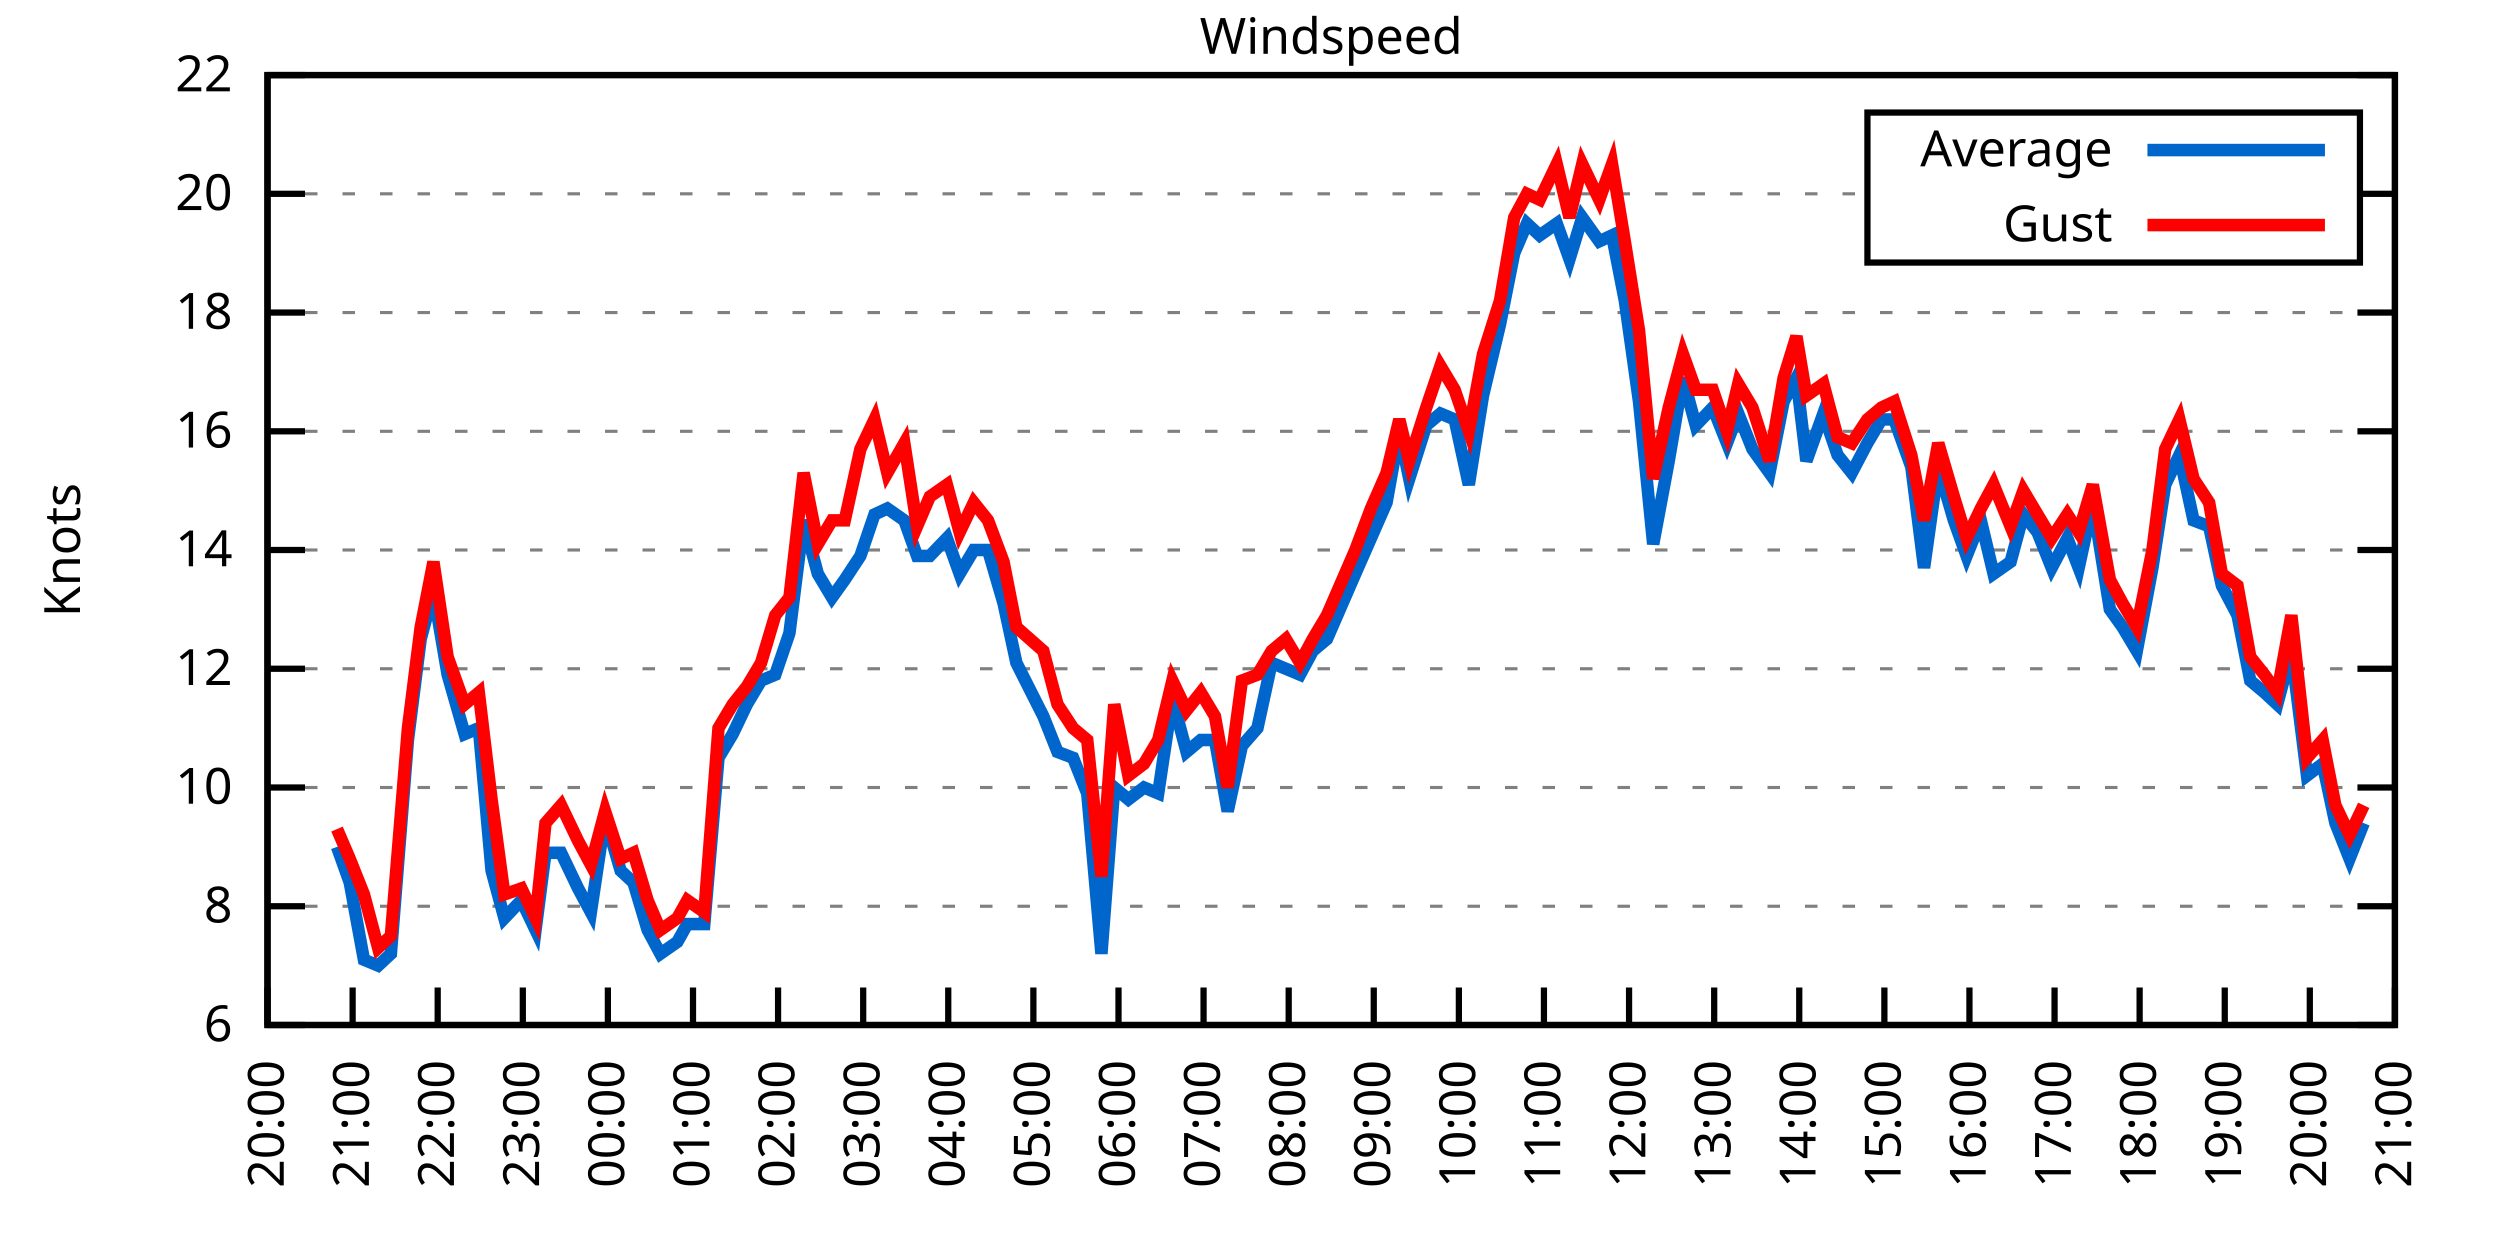
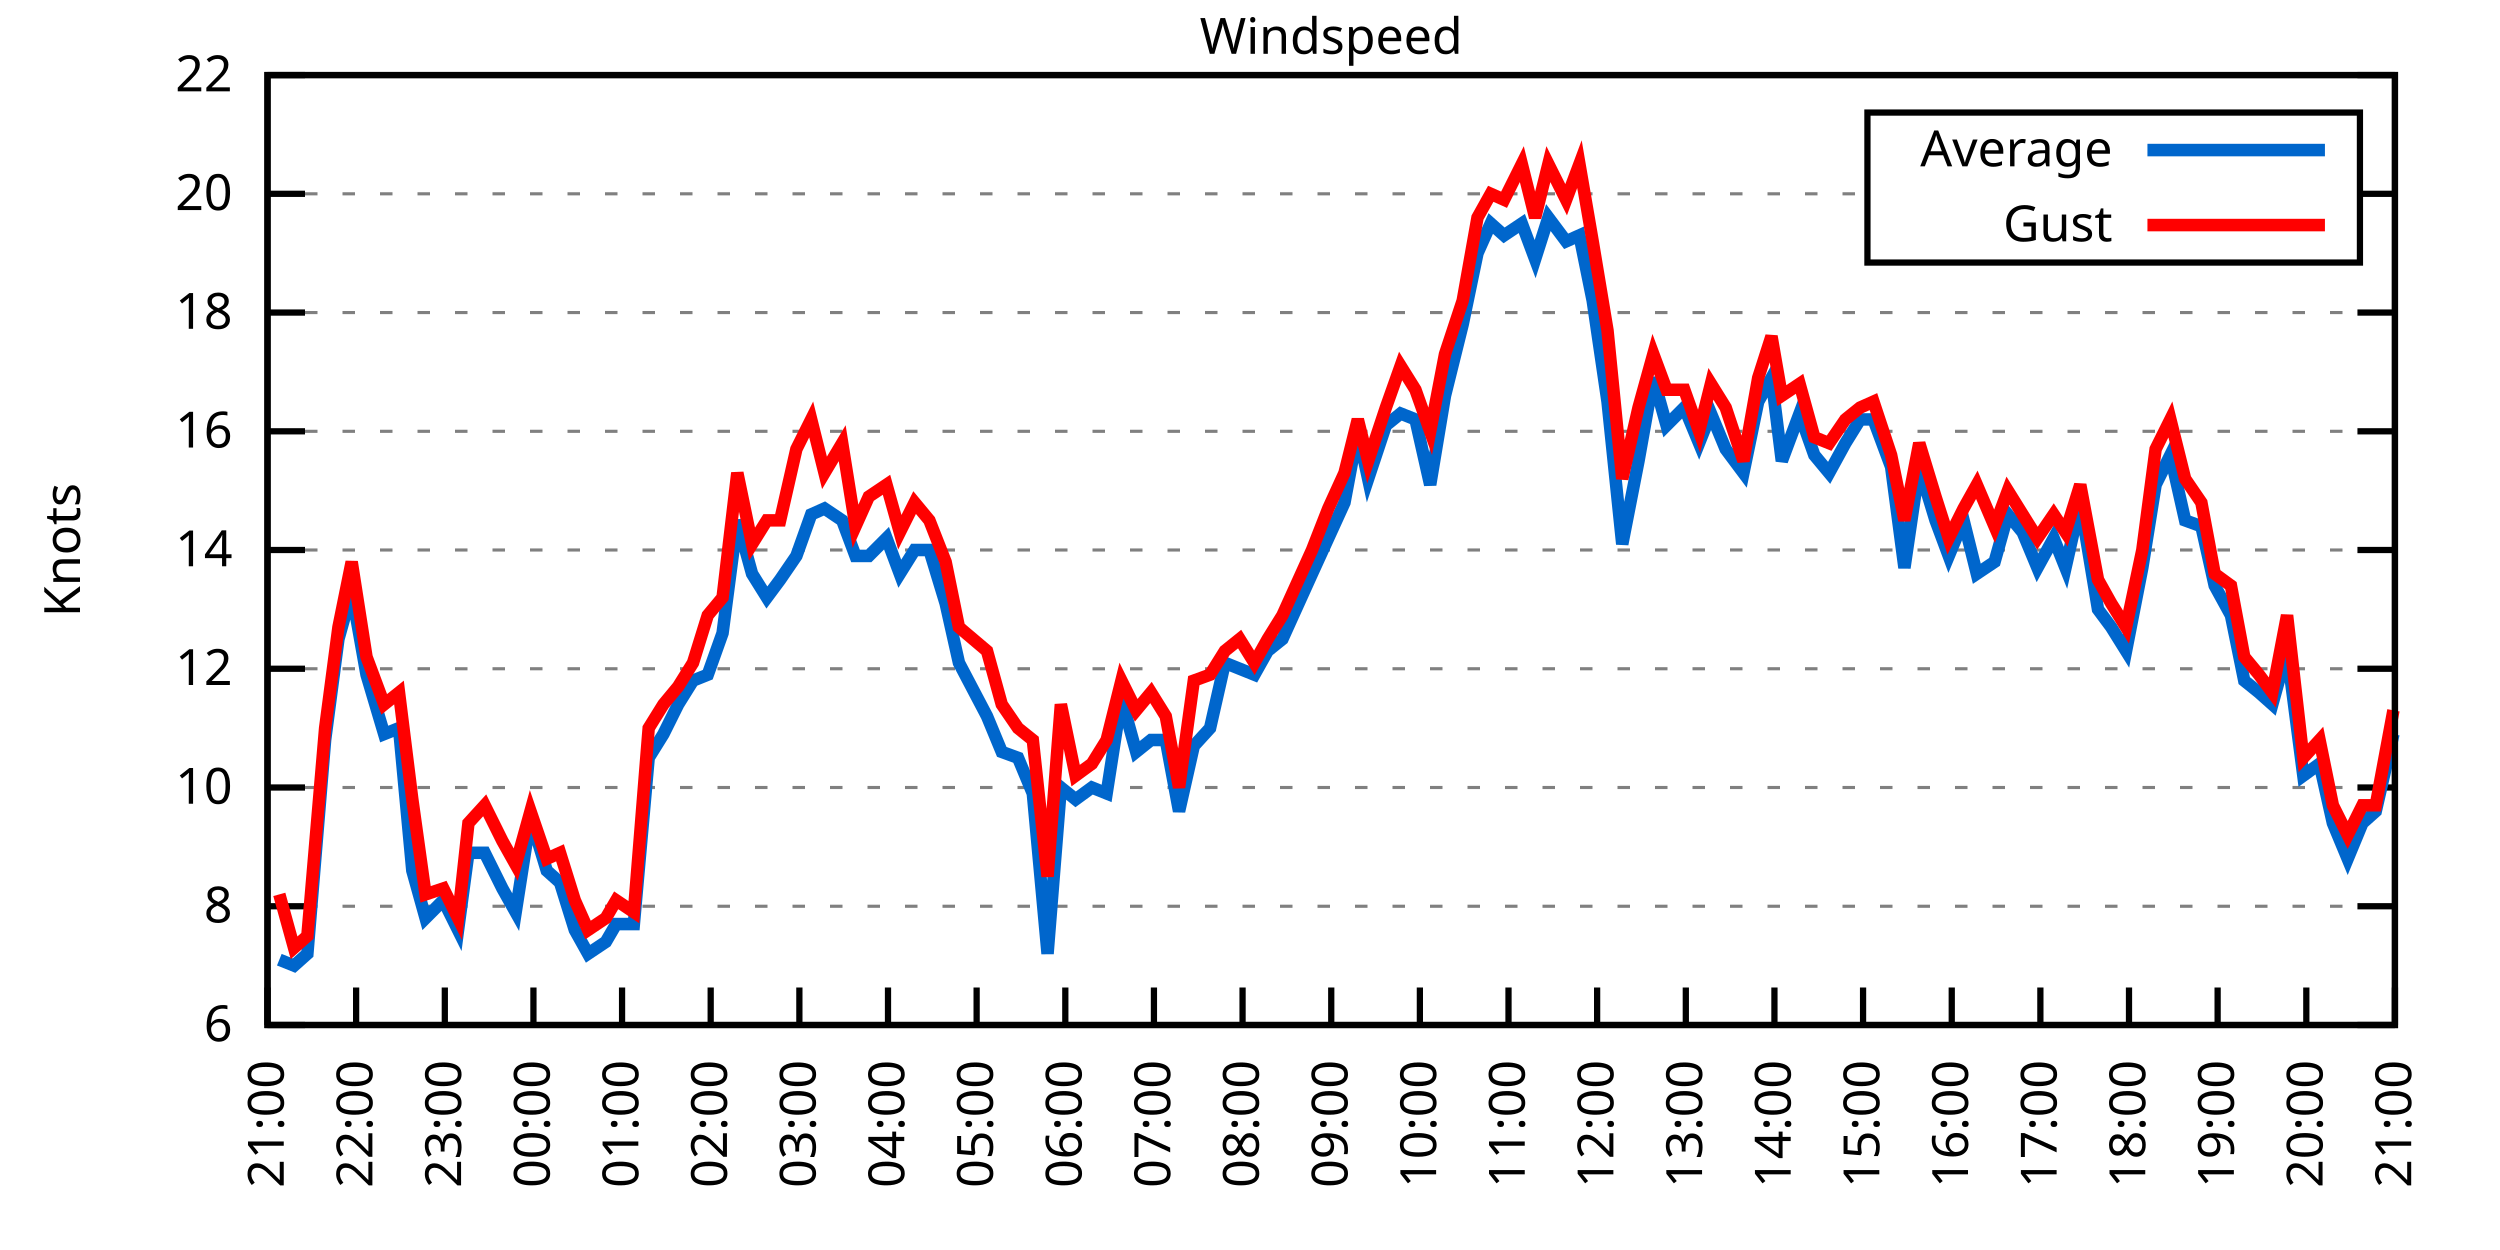
<svg xmlns="http://www.w3.org/2000/svg" xmlns:xlink="http://www.w3.org/1999/xlink" width="400" height="200" viewBox="0 0 400 200">
  <g id="gnuplot_canvas">
    <rect x="0" y="0" width="400" height="200" fill="none" />
    <defs>
      <circle id="gpDot" r="0.5" stroke-width="0.5" stroke="currentColor" />
      <path id="gpPt0" stroke-width="0.333" stroke="currentColor" d="M-1,0 h2 M0,-1 v2" />
      <path id="gpPt1" stroke-width="0.333" stroke="currentColor" d="M-1,-1 L1,1 M1,-1 L-1,1" />
      <path id="gpPt2" stroke-width="0.333" stroke="currentColor" d="M-1,0 L1,0 M0,-1 L0,1 M-1,-1 L1,1 M-1,1 L1,-1" />
      <rect id="gpPt3" stroke-width="0.333" stroke="currentColor" x="-1" y="-1" width="2" height="2" />
      <rect id="gpPt4" stroke-width="0.333" stroke="currentColor" fill="currentColor" x="-1" y="-1" width="2" height="2" />
      <circle id="gpPt5" stroke-width="0.333" stroke="currentColor" cx="0" cy="0" r="1" />
      <use xlink:href="#gpPt5" id="gpPt6" fill="currentColor" stroke="none" />
      <path id="gpPt7" stroke-width="0.333" stroke="currentColor" d="M0,-1.33 L-1.33,0.67 L1.33,0.67 z" />
      <use xlink:href="#gpPt7" id="gpPt8" fill="currentColor" stroke="none" />
      <use xlink:href="#gpPt7" id="gpPt9" stroke="currentColor" transform="rotate(180)" />
      <use xlink:href="#gpPt9" id="gpPt10" fill="currentColor" stroke="none" />
      <use xlink:href="#gpPt3" id="gpPt11" stroke="currentColor" transform="rotate(45)" />
      <use xlink:href="#gpPt11" id="gpPt12" fill="currentColor" stroke="none" />
      <path id="gpPt13" stroke-width="0.333" stroke="currentColor" d="M0,1.330 L1.265,0.411 L0.782,-1.067 L-0.782,-1.076 L-1.265,0.411 z" />
      <use xlink:href="#gpPt13" id="gpPt14" fill="currentColor" stroke="none" />
      <filter id="textbox" filterUnits="objectBoundingBox" x="0" y="0" height="1" width="1">
        <feFlood flood-color="white" flood-opacity="1" result="bgnd" />
        <feComposite in="SourceGraphic" in2="bgnd" operator="atop" />
      </filter>
      <filter id="greybox" filterUnits="objectBoundingBox" x="0" y="0" height="1" width="1">
        <feFlood flood-color="lightgrey" flood-opacity="1" result="grey" />
        <feComposite in="SourceGraphic" in2="grey" operator="atop" />
      </filter>
    </defs>
    <g fill="none" color="white" stroke="currentColor" stroke-width="1.00" stroke-linecap="butt" stroke-linejoin="miter">
</g>
    <g fill="none" color="black" stroke="currentColor" stroke-width="1.00" stroke-linecap="butt" stroke-linejoin="miter">
      <g stroke="none" shape-rendering="crispEdges">
        <polygon fill="rgb(255, 255, 255)" points="42.80,164.00 383.18,164.00 383.18,12.02 42.80,12.02 " />
      </g>
    </g>
    <g fill="none" color="black" stroke="currentColor" stroke-width="1.00" stroke-linecap="butt" stroke-linejoin="miter">
</g>
    <g fill="none" color="black" stroke="black" stroke-width="0.50" stroke-linecap="butt" stroke-linejoin="miter">
</g>
    <g fill="none" color="gray" stroke="currentColor" stroke-width="0.50" stroke-linecap="butt" stroke-linejoin="miter">
      <path stroke="gray" stroke-dasharray="2,4" class="gridline" d="M42.80,164.00 L383.19,164.00  " />
    </g>
    <g fill="none" color="gray" stroke="gray" stroke-width="1.00" stroke-linecap="butt" stroke-linejoin="miter">
</g>
    <g fill="none" color="black" stroke="currentColor" stroke-width="1.00" stroke-linecap="butt" stroke-linejoin="miter">
      <path stroke="black" d="M42.80,164.00 L48.80,164.00 M383.19,164.00 L377.19,164.00  " />
      <g transform="translate(37.20,166.60)" stroke="none" fill="black" font-family="Sans" font-size="8.00" text-anchor="end">
        <text>
          <tspan font-family="Sans"> 6</tspan>
        </text>
      </g>
    </g>
    <g fill="none" color="black" stroke="currentColor" stroke-width="1.00" stroke-linecap="butt" stroke-linejoin="miter">
</g>
    <g fill="none" color="black" stroke="black" stroke-width="0.50" stroke-linecap="butt" stroke-linejoin="miter">
</g>
    <g fill="none" color="gray" stroke="currentColor" stroke-width="0.50" stroke-linecap="butt" stroke-linejoin="miter">
      <path stroke="gray" stroke-dasharray="2,4" class="gridline" d="M42.80,145.00 L383.19,145.00  " />
    </g>
    <g fill="none" color="gray" stroke="gray" stroke-width="1.00" stroke-linecap="butt" stroke-linejoin="miter">
</g>
    <g fill="none" color="black" stroke="currentColor" stroke-width="1.00" stroke-linecap="butt" stroke-linejoin="miter">
      <path stroke="black" d="M42.80,145.00 L48.80,145.00 M383.19,145.00 L377.19,145.00  " />
      <g transform="translate(37.20,147.60)" stroke="none" fill="black" font-family="Sans" font-size="8.00" text-anchor="end">
        <text>
          <tspan font-family="Sans"> 8</tspan>
        </text>
      </g>
    </g>
    <g fill="none" color="black" stroke="currentColor" stroke-width="1.00" stroke-linecap="butt" stroke-linejoin="miter">
</g>
    <g fill="none" color="black" stroke="black" stroke-width="0.50" stroke-linecap="butt" stroke-linejoin="miter">
</g>
    <g fill="none" color="gray" stroke="currentColor" stroke-width="0.50" stroke-linecap="butt" stroke-linejoin="miter">
      <path stroke="gray" stroke-dasharray="2,4" class="gridline" d="M42.80,126.00 L383.19,126.00  " />
    </g>
    <g fill="none" color="gray" stroke="gray" stroke-width="1.00" stroke-linecap="butt" stroke-linejoin="miter">
</g>
    <g fill="none" color="black" stroke="currentColor" stroke-width="1.00" stroke-linecap="butt" stroke-linejoin="miter">
      <path stroke="black" d="M42.80,126.00 L48.80,126.00 M383.19,126.00 L377.19,126.00  " />
      <g transform="translate(37.20,128.60)" stroke="none" fill="black" font-family="Sans" font-size="8.00" text-anchor="end">
        <text>
          <tspan font-family="Sans"> 10</tspan>
        </text>
      </g>
    </g>
    <g fill="none" color="black" stroke="currentColor" stroke-width="1.00" stroke-linecap="butt" stroke-linejoin="miter">
</g>
    <g fill="none" color="black" stroke="black" stroke-width="0.50" stroke-linecap="butt" stroke-linejoin="miter">
</g>
    <g fill="none" color="gray" stroke="currentColor" stroke-width="0.50" stroke-linecap="butt" stroke-linejoin="miter">
      <path stroke="gray" stroke-dasharray="2,4" class="gridline" d="M42.80,107.00 L383.19,107.00  " />
    </g>
    <g fill="none" color="gray" stroke="gray" stroke-width="1.00" stroke-linecap="butt" stroke-linejoin="miter">
</g>
    <g fill="none" color="black" stroke="currentColor" stroke-width="1.00" stroke-linecap="butt" stroke-linejoin="miter">
      <path stroke="black" d="M42.80,107.00 L48.80,107.00 M383.19,107.00 L377.19,107.00  " />
      <g transform="translate(37.20,109.60)" stroke="none" fill="black" font-family="Sans" font-size="8.00" text-anchor="end">
        <text>
          <tspan font-family="Sans"> 12</tspan>
        </text>
      </g>
    </g>
    <g fill="none" color="black" stroke="currentColor" stroke-width="1.00" stroke-linecap="butt" stroke-linejoin="miter">
</g>
    <g fill="none" color="black" stroke="black" stroke-width="0.50" stroke-linecap="butt" stroke-linejoin="miter">
</g>
    <g fill="none" color="gray" stroke="currentColor" stroke-width="0.50" stroke-linecap="butt" stroke-linejoin="miter">
      <path stroke="gray" stroke-dasharray="2,4" class="gridline" d="M42.80,88.00 L383.19,88.00  " />
    </g>
    <g fill="none" color="gray" stroke="gray" stroke-width="1.00" stroke-linecap="butt" stroke-linejoin="miter">
</g>
    <g fill="none" color="black" stroke="currentColor" stroke-width="1.00" stroke-linecap="butt" stroke-linejoin="miter">
      <path stroke="black" d="M42.80,88.00 L48.80,88.00 M383.19,88.00 L377.19,88.00  " />
      <g transform="translate(37.20,90.60)" stroke="none" fill="black" font-family="Sans" font-size="8.00" text-anchor="end">
        <text>
          <tspan font-family="Sans"> 14</tspan>
        </text>
      </g>
    </g>
    <g fill="none" color="black" stroke="currentColor" stroke-width="1.00" stroke-linecap="butt" stroke-linejoin="miter">
</g>
    <g fill="none" color="black" stroke="black" stroke-width="0.50" stroke-linecap="butt" stroke-linejoin="miter">
</g>
    <g fill="none" color="gray" stroke="currentColor" stroke-width="0.50" stroke-linecap="butt" stroke-linejoin="miter">
      <path stroke="gray" stroke-dasharray="2,4" class="gridline" d="M42.80,69.01 L383.19,69.01  " />
    </g>
    <g fill="none" color="gray" stroke="gray" stroke-width="1.00" stroke-linecap="butt" stroke-linejoin="miter">
</g>
    <g fill="none" color="black" stroke="currentColor" stroke-width="1.00" stroke-linecap="butt" stroke-linejoin="miter">
      <path stroke="black" d="M42.80,69.01 L48.80,69.01 M383.19,69.01 L377.19,69.01  " />
      <g transform="translate(37.20,71.61)" stroke="none" fill="black" font-family="Sans" font-size="8.00" text-anchor="end">
        <text>
          <tspan font-family="Sans"> 16</tspan>
        </text>
      </g>
    </g>
    <g fill="none" color="black" stroke="currentColor" stroke-width="1.00" stroke-linecap="butt" stroke-linejoin="miter">
</g>
    <g fill="none" color="black" stroke="black" stroke-width="0.50" stroke-linecap="butt" stroke-linejoin="miter">
</g>
    <g fill="none" color="gray" stroke="currentColor" stroke-width="0.50" stroke-linecap="butt" stroke-linejoin="miter">
      <path stroke="gray" stroke-dasharray="2,4" class="gridline" d="M42.80,50.01 L383.19,50.01  " />
    </g>
    <g fill="none" color="gray" stroke="gray" stroke-width="1.00" stroke-linecap="butt" stroke-linejoin="miter">
</g>
    <g fill="none" color="black" stroke="currentColor" stroke-width="1.00" stroke-linecap="butt" stroke-linejoin="miter">
      <path stroke="black" d="M42.80,50.01 L48.80,50.01 M383.19,50.01 L377.19,50.01  " />
      <g transform="translate(37.20,52.61)" stroke="none" fill="black" font-family="Sans" font-size="8.00" text-anchor="end">
        <text>
          <tspan font-family="Sans"> 18</tspan>
        </text>
      </g>
    </g>
    <g fill="none" color="black" stroke="currentColor" stroke-width="1.00" stroke-linecap="butt" stroke-linejoin="miter">
</g>
    <g fill="none" color="black" stroke="black" stroke-width="0.50" stroke-linecap="butt" stroke-linejoin="miter">
</g>
    <g fill="none" color="gray" stroke="currentColor" stroke-width="0.50" stroke-linecap="butt" stroke-linejoin="miter">
      <path stroke="gray" stroke-dasharray="2,4" class="gridline" d="M42.80,31.01 L298.79,31.01 M377.59,31.01 L383.19,31.01  " />
    </g>
    <g fill="none" color="gray" stroke="gray" stroke-width="1.00" stroke-linecap="butt" stroke-linejoin="miter">
</g>
    <g fill="none" color="black" stroke="currentColor" stroke-width="1.00" stroke-linecap="butt" stroke-linejoin="miter">
      <path stroke="black" d="M42.80,31.01 L48.80,31.01 M383.19,31.01 L377.19,31.01  " />
      <g transform="translate(37.20,33.61)" stroke="none" fill="black" font-family="Sans" font-size="8.00" text-anchor="end">
        <text>
          <tspan font-family="Sans"> 20</tspan>
        </text>
      </g>
    </g>
    <g fill="none" color="black" stroke="currentColor" stroke-width="1.00" stroke-linecap="butt" stroke-linejoin="miter">
</g>
    <g fill="none" color="black" stroke="black" stroke-width="0.50" stroke-linecap="butt" stroke-linejoin="miter">
</g>
    <g fill="none" color="gray" stroke="currentColor" stroke-width="0.50" stroke-linecap="butt" stroke-linejoin="miter">
      <path stroke="gray" stroke-dasharray="2,4" class="gridline" d="M42.80,12.01 L383.19,12.01  " />
    </g>
    <g fill="none" color="gray" stroke="gray" stroke-width="1.00" stroke-linecap="butt" stroke-linejoin="miter">
</g>
    <g fill="none" color="black" stroke="currentColor" stroke-width="1.00" stroke-linecap="butt" stroke-linejoin="miter">
      <path stroke="black" d="M42.80,12.01 L48.80,12.01 M383.19,12.01 L377.19,12.01  " />
      <g transform="translate(37.20,14.61)" stroke="none" fill="black" font-family="Sans" font-size="8.00" text-anchor="end">
        <text>
          <tspan font-family="Sans"> 22</tspan>
        </text>
      </g>
    </g>
    <g fill="none" color="black" stroke="currentColor" stroke-width="1.00" stroke-linecap="butt" stroke-linejoin="miter">
      <path stroke="black" d="M42.80,164.00 L42.80,158.00  " />
      <g transform="translate(45.40,169.60) rotate(270.00)" stroke="none" fill="black" font-family="Sans" font-size="8.00" text-anchor="end">
        <text>
-           <tspan font-family="Sans">20:00</tspan>
-         </text>
-       </g>
-     </g>
-     <g fill="none" color="black" stroke="currentColor" stroke-width="1.00" stroke-linecap="butt" stroke-linejoin="miter">
-       <path stroke="black" d="M56.42,164.00 L56.42,158.00  " />
-       <g transform="translate(59.02,169.60) rotate(270.00)" stroke="none" fill="black" font-family="Sans" font-size="8.00" text-anchor="end">
-         <text>
          <tspan font-family="Sans">21:00</tspan>
        </text>
      </g>
    </g>
    <g fill="none" color="black" stroke="currentColor" stroke-width="1.00" stroke-linecap="butt" stroke-linejoin="miter">
-       <path stroke="black" d="M70.03,164.00 L70.03,158.00  " />
-       <g transform="translate(72.63,169.60) rotate(270.00)" stroke="none" fill="black" font-family="Sans" font-size="8.00" text-anchor="end">
+       <path stroke="black" d="M56.98,164.00 L56.98,158.00  " />
+       <g transform="translate(59.58,169.60) rotate(270.00)" stroke="none" fill="black" font-family="Sans" font-size="8.00" text-anchor="end">
        <text>
          <tspan font-family="Sans">22:00</tspan>
        </text>
      </g>
    </g>
    <g fill="none" color="black" stroke="currentColor" stroke-width="1.00" stroke-linecap="butt" stroke-linejoin="miter">
-       <path stroke="black" d="M83.65,164.00 L83.65,158.00  " />
-       <g transform="translate(86.25,169.60) rotate(270.00)" stroke="none" fill="black" font-family="Sans" font-size="8.00" text-anchor="end">
+       <path stroke="black" d="M71.17,164.00 L71.17,158.00  " />
+       <g transform="translate(73.77,169.60) rotate(270.00)" stroke="none" fill="black" font-family="Sans" font-size="8.00" text-anchor="end">
        <text>
          <tspan font-family="Sans">23:00</tspan>
        </text>
      </g>
    </g>
    <g fill="none" color="black" stroke="currentColor" stroke-width="1.00" stroke-linecap="butt" stroke-linejoin="miter">
-       <path stroke="black" d="M97.26,164.00 L97.26,158.00  " />
-       <g transform="translate(99.86,169.60) rotate(270.00)" stroke="none" fill="black" font-family="Sans" font-size="8.00" text-anchor="end">
+       <path stroke="black" d="M85.35,164.00 L85.35,158.00  " />
+       <g transform="translate(87.95,169.60) rotate(270.00)" stroke="none" fill="black" font-family="Sans" font-size="8.00" text-anchor="end">
        <text>
          <tspan font-family="Sans">00:00</tspan>
        </text>
      </g>
    </g>
    <g fill="none" color="black" stroke="currentColor" stroke-width="1.00" stroke-linecap="butt" stroke-linejoin="miter">
-       <path stroke="black" d="M110.88,164.00 L110.88,158.00  " />
-       <g transform="translate(113.48,169.60) rotate(270.00)" stroke="none" fill="black" font-family="Sans" font-size="8.00" text-anchor="end">
+       <path stroke="black" d="M99.53,164.00 L99.53,158.00  " />
+       <g transform="translate(102.13,169.60) rotate(270.00)" stroke="none" fill="black" font-family="Sans" font-size="8.00" text-anchor="end">
        <text>
          <tspan font-family="Sans">01:00</tspan>
        </text>
      </g>
    </g>
    <g fill="none" color="black" stroke="currentColor" stroke-width="1.00" stroke-linecap="butt" stroke-linejoin="miter">
-       <path stroke="black" d="M124.49,164.00 L124.49,158.00  " />
-       <g transform="translate(127.09,169.60) rotate(270.00)" stroke="none" fill="black" font-family="Sans" font-size="8.00" text-anchor="end">
+       <path stroke="black" d="M113.71,164.00 L113.71,158.00  " />
+       <g transform="translate(116.31,169.60) rotate(270.00)" stroke="none" fill="black" font-family="Sans" font-size="8.00" text-anchor="end">
        <text>
          <tspan font-family="Sans">02:00</tspan>
        </text>
      </g>
    </g>
    <g fill="none" color="black" stroke="currentColor" stroke-width="1.00" stroke-linecap="butt" stroke-linejoin="miter">
-       <path stroke="black" d="M138.11,164.00 L138.11,158.00  " />
-       <g transform="translate(140.71,169.60) rotate(270.00)" stroke="none" fill="black" font-family="Sans" font-size="8.00" text-anchor="end">
+       <path stroke="black" d="M127.90,164.00 L127.90,158.00  " />
+       <g transform="translate(130.50,169.60) rotate(270.00)" stroke="none" fill="black" font-family="Sans" font-size="8.00" text-anchor="end">
        <text>
          <tspan font-family="Sans">03:00</tspan>
        </text>
      </g>
    </g>
    <g fill="none" color="black" stroke="currentColor" stroke-width="1.00" stroke-linecap="butt" stroke-linejoin="miter">
-       <path stroke="black" d="M151.72,164.00 L151.72,158.00  " />
-       <g transform="translate(154.32,169.60) rotate(270.00)" stroke="none" fill="black" font-family="Sans" font-size="8.00" text-anchor="end">
+       <path stroke="black" d="M142.08,164.00 L142.08,158.00  " />
+       <g transform="translate(144.68,169.60) rotate(270.00)" stroke="none" fill="black" font-family="Sans" font-size="8.00" text-anchor="end">
        <text>
          <tspan font-family="Sans">04:00</tspan>
        </text>
      </g>
    </g>
    <g fill="none" color="black" stroke="currentColor" stroke-width="1.00" stroke-linecap="butt" stroke-linejoin="miter">
-       <path stroke="black" d="M165.34,164.00 L165.34,158.00  " />
-       <g transform="translate(167.94,169.60) rotate(270.00)" stroke="none" fill="black" font-family="Sans" font-size="8.00" text-anchor="end">
+       <path stroke="black" d="M156.26,164.00 L156.26,158.00  " />
+       <g transform="translate(158.86,169.60) rotate(270.00)" stroke="none" fill="black" font-family="Sans" font-size="8.00" text-anchor="end">
        <text>
          <tspan font-family="Sans">05:00</tspan>
        </text>
      </g>
    </g>
    <g fill="none" color="black" stroke="currentColor" stroke-width="1.00" stroke-linecap="butt" stroke-linejoin="miter">
-       <path stroke="black" d="M178.96,164.00 L178.96,158.00  " />
-       <g transform="translate(181.56,169.60) rotate(270.00)" stroke="none" fill="black" font-family="Sans" font-size="8.00" text-anchor="end">
+       <path stroke="black" d="M170.45,164.00 L170.45,158.00  " />
+       <g transform="translate(173.05,169.60) rotate(270.00)" stroke="none" fill="black" font-family="Sans" font-size="8.00" text-anchor="end">
        <text>
          <tspan font-family="Sans">06:00</tspan>
        </text>
      </g>
    </g>
    <g fill="none" color="black" stroke="currentColor" stroke-width="1.00" stroke-linecap="butt" stroke-linejoin="miter">
-       <path stroke="black" d="M192.57,164.00 L192.57,158.00  " />
-       <g transform="translate(195.17,169.60) rotate(270.00)" stroke="none" fill="black" font-family="Sans" font-size="8.00" text-anchor="end">
+       <path stroke="black" d="M184.63,164.00 L184.63,158.00  " />
+       <g transform="translate(187.23,169.60) rotate(270.00)" stroke="none" fill="black" font-family="Sans" font-size="8.00" text-anchor="end">
        <text>
          <tspan font-family="Sans">07:00</tspan>
        </text>
      </g>
    </g>
    <g fill="none" color="black" stroke="currentColor" stroke-width="1.00" stroke-linecap="butt" stroke-linejoin="miter">
-       <path stroke="black" d="M206.19,164.00 L206.19,158.00  " />
-       <g transform="translate(208.79,169.60) rotate(270.00)" stroke="none" fill="black" font-family="Sans" font-size="8.00" text-anchor="end">
+       <path stroke="black" d="M198.81,164.00 L198.81,158.00  " />
+       <g transform="translate(201.41,169.60) rotate(270.00)" stroke="none" fill="black" font-family="Sans" font-size="8.00" text-anchor="end">
        <text>
          <tspan font-family="Sans">08:00</tspan>
        </text>
      </g>
    </g>
    <g fill="none" color="black" stroke="currentColor" stroke-width="1.00" stroke-linecap="butt" stroke-linejoin="miter">
-       <path stroke="black" d="M219.80,164.00 L219.80,158.00  " />
-       <g transform="translate(222.40,169.60) rotate(270.00)" stroke="none" fill="black" font-family="Sans" font-size="8.00" text-anchor="end">
+       <path stroke="black" d="M213.00,164.00 L213.00,158.00  " />
+       <g transform="translate(215.60,169.60) rotate(270.00)" stroke="none" fill="black" font-family="Sans" font-size="8.00" text-anchor="end">
        <text>
          <tspan font-family="Sans">09:00</tspan>
        </text>
      </g>
    </g>
    <g fill="none" color="black" stroke="currentColor" stroke-width="1.00" stroke-linecap="butt" stroke-linejoin="miter">
-       <path stroke="black" d="M233.42,164.00 L233.42,158.00  " />
-       <g transform="translate(236.02,169.60) rotate(270.00)" stroke="none" fill="black" font-family="Sans" font-size="8.00" text-anchor="end">
+       <path stroke="black" d="M227.18,164.00 L227.18,158.00  " />
+       <g transform="translate(229.78,169.60) rotate(270.00)" stroke="none" fill="black" font-family="Sans" font-size="8.00" text-anchor="end">
        <text>
          <tspan font-family="Sans">10:00</tspan>
        </text>
      </g>
    </g>
    <g fill="none" color="black" stroke="currentColor" stroke-width="1.00" stroke-linecap="butt" stroke-linejoin="miter">
-       <path stroke="black" d="M247.03,164.00 L247.03,158.00  " />
-       <g transform="translate(249.63,169.60) rotate(270.00)" stroke="none" fill="black" font-family="Sans" font-size="8.00" text-anchor="end">
+       <path stroke="black" d="M241.36,164.00 L241.36,158.00  " />
+       <g transform="translate(243.96,169.60) rotate(270.00)" stroke="none" fill="black" font-family="Sans" font-size="8.00" text-anchor="end">
        <text>
          <tspan font-family="Sans">11:00</tspan>
        </text>
      </g>
    </g>
    <g fill="none" color="black" stroke="currentColor" stroke-width="1.00" stroke-linecap="butt" stroke-linejoin="miter">
-       <path stroke="black" d="M260.65,164.00 L260.65,158.00  " />
-       <g transform="translate(263.25,169.60) rotate(270.00)" stroke="none" fill="black" font-family="Sans" font-size="8.00" text-anchor="end">
+       <path stroke="black" d="M255.54,164.00 L255.54,158.00  " />
+       <g transform="translate(258.14,169.60) rotate(270.00)" stroke="none" fill="black" font-family="Sans" font-size="8.00" text-anchor="end">
        <text>
          <tspan font-family="Sans">12:00</tspan>
        </text>
      </g>
    </g>
    <g fill="none" color="black" stroke="currentColor" stroke-width="1.00" stroke-linecap="butt" stroke-linejoin="miter">
-       <path stroke="black" d="M274.27,164.00 L274.27,158.00  " />
-       <g transform="translate(276.87,169.60) rotate(270.00)" stroke="none" fill="black" font-family="Sans" font-size="8.00" text-anchor="end">
+       <path stroke="black" d="M269.73,164.00 L269.73,158.00  " />
+       <g transform="translate(272.33,169.60) rotate(270.00)" stroke="none" fill="black" font-family="Sans" font-size="8.00" text-anchor="end">
        <text>
          <tspan font-family="Sans">13:00</tspan>
        </text>
      </g>
    </g>
    <g fill="none" color="black" stroke="currentColor" stroke-width="1.00" stroke-linecap="butt" stroke-linejoin="miter">
-       <path stroke="black" d="M287.88,164.00 L287.88,158.00  " />
-       <g transform="translate(290.48,169.60) rotate(270.00)" stroke="none" fill="black" font-family="Sans" font-size="8.00" text-anchor="end">
+       <path stroke="black" d="M283.91,164.00 L283.91,158.00  " />
+       <g transform="translate(286.51,169.60) rotate(270.00)" stroke="none" fill="black" font-family="Sans" font-size="8.00" text-anchor="end">
        <text>
          <tspan font-family="Sans">14:00</tspan>
        </text>
      </g>
    </g>
    <g fill="none" color="black" stroke="currentColor" stroke-width="1.00" stroke-linecap="butt" stroke-linejoin="miter">
-       <path stroke="black" d="M301.50,164.00 L301.50,158.00  " />
-       <g transform="translate(304.10,169.60) rotate(270.00)" stroke="none" fill="black" font-family="Sans" font-size="8.00" text-anchor="end">
+       <path stroke="black" d="M298.09,164.00 L298.09,158.00  " />
+       <g transform="translate(300.69,169.60) rotate(270.00)" stroke="none" fill="black" font-family="Sans" font-size="8.00" text-anchor="end">
        <text>
          <tspan font-family="Sans">15:00</tspan>
        </text>
      </g>
    </g>
    <g fill="none" color="black" stroke="currentColor" stroke-width="1.00" stroke-linecap="butt" stroke-linejoin="miter">
-       <path stroke="black" d="M315.11,164.00 L315.11,158.00  " />
-       <g transform="translate(317.71,169.60) rotate(270.00)" stroke="none" fill="black" font-family="Sans" font-size="8.00" text-anchor="end">
+       <path stroke="black" d="M312.28,164.00 L312.28,158.00  " />
+       <g transform="translate(314.88,169.60) rotate(270.00)" stroke="none" fill="black" font-family="Sans" font-size="8.00" text-anchor="end">
        <text>
          <tspan font-family="Sans">16:00</tspan>
        </text>
      </g>
    </g>
    <g fill="none" color="black" stroke="currentColor" stroke-width="1.00" stroke-linecap="butt" stroke-linejoin="miter">
-       <path stroke="black" d="M328.73,164.00 L328.73,158.00  " />
-       <g transform="translate(331.33,169.60) rotate(270.00)" stroke="none" fill="black" font-family="Sans" font-size="8.00" text-anchor="end">
+       <path stroke="black" d="M326.46,164.00 L326.46,158.00  " />
+       <g transform="translate(329.06,169.60) rotate(270.00)" stroke="none" fill="black" font-family="Sans" font-size="8.00" text-anchor="end">
        <text>
          <tspan font-family="Sans">17:00</tspan>
        </text>
      </g>
    </g>
    <g fill="none" color="black" stroke="currentColor" stroke-width="1.00" stroke-linecap="butt" stroke-linejoin="miter">
-       <path stroke="black" d="M342.34,164.00 L342.34,158.00  " />
-       <g transform="translate(344.94,169.60) rotate(270.00)" stroke="none" fill="black" font-family="Sans" font-size="8.00" text-anchor="end">
+       <path stroke="black" d="M340.64,164.00 L340.64,158.00  " />
+       <g transform="translate(343.24,169.60) rotate(270.00)" stroke="none" fill="black" font-family="Sans" font-size="8.00" text-anchor="end">
        <text>
          <tspan font-family="Sans">18:00</tspan>
        </text>
      </g>
    </g>
    <g fill="none" color="black" stroke="currentColor" stroke-width="1.00" stroke-linecap="butt" stroke-linejoin="miter">
-       <path stroke="black" d="M355.96,164.00 L355.96,158.00  " />
-       <g transform="translate(358.56,169.60) rotate(270.00)" stroke="none" fill="black" font-family="Sans" font-size="8.00" text-anchor="end">
+       <path stroke="black" d="M354.82,164.00 L354.82,158.00  " />
+       <g transform="translate(357.42,169.60) rotate(270.00)" stroke="none" fill="black" font-family="Sans" font-size="8.00" text-anchor="end">
        <text>
          <tspan font-family="Sans">19:00</tspan>
        </text>
      </g>
    </g>
    <g fill="none" color="black" stroke="currentColor" stroke-width="1.00" stroke-linecap="butt" stroke-linejoin="miter">
-       <path stroke="black" d="M369.57,164.00 L369.57,158.00  " />
-       <g transform="translate(372.17,169.60) rotate(270.00)" stroke="none" fill="black" font-family="Sans" font-size="8.00" text-anchor="end">
+       <path stroke="black" d="M369.01,164.00 L369.01,158.00  " />
+       <g transform="translate(371.61,169.60) rotate(270.00)" stroke="none" fill="black" font-family="Sans" font-size="8.00" text-anchor="end">
        <text>
          <tspan font-family="Sans">20:00</tspan>
        </text>
      </g>
    </g>
    <g fill="none" color="black" stroke="currentColor" stroke-width="1.00" stroke-linecap="butt" stroke-linejoin="miter">
      <path stroke="black" d="M383.19,164.00 L383.19,158.00  " />
      <g transform="translate(385.79,169.60) rotate(270.00)" stroke="none" fill="black" font-family="Sans" font-size="8.00" text-anchor="end">
        <text>
          <tspan font-family="Sans">21:00</tspan>
        </text>
      </g>
    </g>
    <g fill="none" color="black" stroke="currentColor" stroke-width="1.00" stroke-linecap="butt" stroke-linejoin="miter">
</g>
    <g fill="none" color="black" stroke="currentColor" stroke-width="1.00" stroke-linecap="butt" stroke-linejoin="miter">
      <path stroke="black" d="M42.80,12.01 L42.80,164.00 L383.19,164.00 L383.19,12.01 L42.80,12.01 Z  " />
    </g>
    <g fill="none" color="black" stroke="currentColor" stroke-width="1.00" stroke-linecap="butt" stroke-linejoin="miter">
</g>
    <g fill="none" color="black" stroke="currentColor" stroke-width="1.00" stroke-linecap="butt" stroke-linejoin="miter">
      <path stroke="black" d="M298.79,42.01 L298.79,18.01 L377.59,18.01 L377.59,42.01 L298.79,42.01 Z  " />
    </g>
    <g id="Windspeed_plot_1">
      <g fill="none" color="white" stroke="black" stroke-width="2.00" stroke-linecap="butt" stroke-linejoin="miter">
</g>
      <g fill="none" color="black" stroke="currentColor" stroke-width="2.00" stroke-linecap="butt" stroke-linejoin="miter">
        <g transform="translate(337.99,26.61)" stroke="none" fill="black" font-family="Sans" font-size="8.00" text-anchor="end">
          <text>
            <tspan font-family="Sans">Average</tspan>
          </text>
        </g>
      </g>
      <g fill="none" color="black" stroke="currentColor" stroke-width="2.00" stroke-linecap="butt" stroke-linejoin="miter">
-         <path stroke="rgb(  0, 102, 204)" d="M343.59,24.01 L371.99,24.01 M53.92,135.50 L55.96,141.20 L58.23,153.55 L60.50,154.50 L62.54,152.60 L65.27,118.40   L67.31,102.25 L69.35,94.65 L71.62,107.95 L74.34,117.45 L76.61,116.50 L78.65,139.30 L80.70,146.90 L83.42,144.05   L85.69,148.80 L87.28,136.45 L89.77,136.45 L92.50,142.15 L94.54,145.95 L96.81,130.75 L99.30,139.30 L101.35,141.20   L103.62,148.80 L105.66,152.60 L108.38,150.70 L109.97,147.85 L112.69,147.85 L114.96,121.25 L117.23,117.45 L119.50,112.70   L121.77,108.90 L124.04,107.95 L126.31,101.30 L128.58,83.26 L130.85,91.80 L133.12,95.60 L135.16,92.75 L137.66,88.95   L139.92,82.31 L141.97,81.36 L144.69,83.26 L146.73,88.95 L148.77,88.95 L151.50,86.11 L153.54,91.80 L155.81,88.00   L158.08,88.00 L160.57,96.55 L162.62,106.05 L166.93,114.60 L169.20,120.30 L171.69,121.25 L173.96,126.95 L176.23,152.60   L178.28,126.00 L180.54,127.90 L183.04,126.00 L185.31,126.95 L187.58,111.75 L189.85,120.30 L192.12,118.40 L194.39,118.40   L196.43,129.80 L198.70,119.35 L201.19,116.50 L203.46,106.05 L205.73,107.00 L208.00,107.95 L210.04,104.15 L212.31,102.25   L216.85,91.80 L219.35,86.11 L221.85,80.41 L223.89,69.01 L225.48,76.61 L228.20,68.06 L230.47,66.16 L232.74,67.11   L235.01,77.56 L237.28,63.31 L240.00,51.91 L242.27,40.51 L244.31,35.76 L246.35,37.66 L249.08,35.76 L251.12,41.46   L253.16,34.81 L255.88,38.61 L257.93,37.66 L259.97,48.11 L262.24,64.26 L264.51,87.06 L267.00,73.76 L269.27,60.46   L271.32,68.06 L274.04,65.21 L276.31,70.91 L278.12,66.16 L280.39,71.86 L283.12,75.66 L285.38,64.26 L287.43,60.46   L289.02,73.76 L291.74,66.16 L294.01,72.81 L296.28,75.66 L298.77,70.91 L301.04,67.11 L303.08,67.11 L305.81,74.71   L307.85,90.85 L310.12,74.71 L312.62,83.26 L314.66,88.95 L316.93,83.26 L318.97,91.80 L321.69,89.90 L323.74,82.31   L326.00,85.16 L328.27,90.85 L330.77,86.11 L332.59,90.85 L334.85,80.41 L337.58,97.50 L339.62,100.35 L341.89,104.15   L344.39,90.85 L346.43,77.56 L348.70,72.81 L350.97,83.26 L353.46,84.21 L355.50,93.70 L358.00,98.45 L360.04,108.90   L362.31,110.80 L364.36,112.70 L366.62,104.15 L369.12,124.10 L371.62,122.20 L373.66,131.70 L375.93,137.40 L378.20,131.70    " />
+         <path stroke="rgb(  0, 102, 204)" d="M343.59,24.01 L371.99,24.01 M44.69,153.55 L47.05,154.50 L49.18,152.60 L52.02,118.40 L54.15,102.25 L56.27,94.65   L58.64,107.95 L61.47,117.45 L63.84,116.50 L65.97,139.30 L68.09,146.90 L70.93,144.05 L73.29,148.80 L74.95,136.45   L77.55,136.45 L80.38,142.15 L82.51,145.95 L84.88,130.75 L87.48,139.30 L89.60,141.20 L91.97,148.80 L94.09,152.60   L96.93,150.70 L98.59,147.85 L101.42,147.85 L103.79,121.25 L106.15,117.45 L108.51,112.70 L110.88,108.90 L113.24,107.95   L115.61,101.30 L117.97,83.26 L120.33,91.80 L122.70,95.60 L124.82,92.75 L127.42,88.95 L129.79,82.31 L131.92,81.36   L134.75,83.26 L136.88,88.95 L139.01,88.95 L141.84,86.11 L143.97,91.80 L146.34,88.00 L148.70,88.00 L151.30,96.55   L153.43,106.05 L157.92,114.60 L160.28,120.30 L162.88,121.25 L165.25,126.95 L167.61,152.60 L169.74,126.00 L172.10,127.90   L174.70,126.00 L177.06,126.95 L179.43,111.75 L181.79,120.30 L184.16,118.40 L186.52,118.40 L188.65,129.80 L191.01,119.35   L193.61,116.50 L195.98,106.05 L198.34,107.00 L200.70,107.95 L202.83,104.15 L205.19,102.25 L209.92,91.80 L212.52,86.11   L215.12,80.41 L217.25,69.01 L218.90,76.61 L221.74,68.06 L224.10,66.16 L226.47,67.11 L228.83,77.56 L231.20,63.31   L234.03,51.91 L236.40,40.51 L238.52,35.76 L240.65,37.66 L243.49,35.76 L245.62,41.46 L247.74,34.81 L250.58,38.61   L252.71,37.66 L254.83,48.11 L257.20,64.26 L259.56,87.06 L262.16,73.76 L264.53,60.46 L266.65,68.06 L269.49,65.21   L271.85,70.91 L273.75,66.16 L276.11,71.86 L278.95,75.66 L281.31,64.26 L283.44,60.46 L285.09,73.76 L287.93,66.16   L290.29,72.81 L292.66,75.66 L295.26,70.91 L297.62,67.11 L299.75,67.11 L302.58,74.71 L304.71,90.85 L307.08,74.71   L309.68,83.26 L311.80,88.95 L314.17,83.26 L316.29,91.80 L319.13,89.90 L321.26,82.31 L323.62,85.16 L325.99,90.85   L328.59,86.11 L330.48,90.85 L332.84,80.41 L335.68,97.50 L337.80,100.35 L340.17,104.15 L342.77,90.85 L344.90,77.56   L347.26,72.81 L349.62,83.26 L352.22,84.21 L354.35,93.70 L356.95,98.45 L359.08,108.90 L361.44,110.80 L363.57,112.70   L365.93,104.15 L368.53,124.10 L371.13,122.20 L373.26,131.70 L375.63,137.40 L377.99,131.70 L380.12,129.80 L382.95,117.45    " />
      </g>
    </g>
    <g id="Windspeed_plot_2">
      <g fill="none" color="black" stroke="currentColor" stroke-width="2.00" stroke-linecap="butt" stroke-linejoin="miter">
        <g transform="translate(337.99,38.61)" stroke="none" fill="black" font-family="Sans" font-size="8.00" text-anchor="end">
          <text>
            <tspan font-family="Sans">Gust</tspan>
          </text>
        </g>
      </g>
      <g fill="none" color="black" stroke="currentColor" stroke-width="2.00" stroke-linecap="butt" stroke-linejoin="miter">
-         <path stroke="rgb(255,   0,   0)" d="M343.59,36.01 L371.99,36.01 M53.92,132.65 L55.96,137.40 L58.23,143.10 L60.50,151.65 L62.54,149.75 L65.27,116.50   L67.31,100.35 L69.35,89.90 L71.62,105.10 L74.34,112.70 L76.61,110.80 L78.65,127.90 L80.70,143.10 L83.42,142.15   L85.69,146.90 L87.28,131.70 L89.77,128.85 L92.50,134.55 L94.54,138.35 L96.81,129.80 L99.30,137.40 L101.35,136.45   L103.62,144.05 L105.66,148.80 L108.38,146.90 L109.97,144.05 L112.69,145.95 L114.96,116.50 L117.23,112.70 L119.50,109.85   L121.77,106.05 L124.04,98.45 L126.31,95.60 L128.58,75.66 L130.85,87.06 L133.12,83.26 L135.16,83.26 L137.66,71.86   L139.92,67.11 L141.97,75.66 L144.69,70.91 L146.73,84.21 L148.77,79.46 L151.50,77.56 L153.54,85.16 L155.81,80.41   L158.08,83.26 L160.57,89.90 L162.62,100.35 L166.93,104.15 L169.20,112.70 L171.69,116.50 L173.96,118.40 L176.23,140.25   L178.28,112.70 L180.54,124.10 L183.04,122.20 L185.31,118.40 L187.58,108.90 L189.85,113.65 L192.12,110.80 L194.39,114.60   L196.43,126.00 L198.70,108.90 L201.19,107.95 L203.46,104.15 L205.73,102.25 L208.00,106.05 L210.04,102.25 L212.31,98.45   L216.85,88.00 L219.35,81.36 L221.85,75.66 L223.89,67.11 L225.48,73.76 L228.20,65.21 L230.47,58.56 L232.74,62.36   L235.01,69.01 L237.28,56.66 L240.00,48.11 L242.27,34.81 L244.31,31.01 L246.35,31.96 L249.08,26.26 L251.12,34.81   L253.16,26.26 L255.88,31.96 L257.93,26.26 L259.97,38.61 L262.24,52.86 L264.51,76.61 L267.00,65.21 L269.27,56.66   L271.32,62.36 L274.04,62.36 L276.31,69.01 L278.12,61.41 L280.39,65.21 L283.12,73.76 L285.38,60.46 L287.43,53.81   L289.02,63.31 L291.74,61.41 L294.01,69.96 L296.28,70.91 L298.77,67.11 L301.04,65.21 L303.08,64.26 L305.81,72.81   L307.85,83.26 L310.12,70.91 L312.62,79.46 L314.66,86.11 L316.93,81.36 L318.97,77.56 L321.69,84.21 L323.74,78.51   L326.00,82.31 L328.27,86.11 L330.77,82.31 L332.59,85.16 L334.85,77.56 L337.58,92.75 L339.62,96.55 L341.89,100.35   L344.39,88.00 L346.43,71.86 L348.70,67.11 L350.97,76.61 L353.46,80.41 L355.50,91.80 L358.00,93.70 L360.04,105.10   L362.31,107.95 L364.36,110.80 L366.62,98.45 L369.12,121.25 L371.62,118.40 L373.66,128.85 L375.93,133.60 L378.20,128.85    " />
+         <path stroke="rgb(255,   0,   0)" d="M343.59,36.01 L371.99,36.01 M44.69,143.10 L47.05,151.65 L49.18,149.75 L52.02,116.50 L54.15,100.35 L56.27,89.90   L58.64,105.10 L61.47,112.70 L63.84,110.80 L65.97,127.90 L68.09,143.10 L70.93,142.15 L73.29,146.90 L74.95,131.70   L77.55,128.85 L80.38,134.55 L82.51,138.35 L84.88,129.80 L87.48,137.40 L89.60,136.45 L91.97,144.05 L94.09,148.80   L96.93,146.90 L98.59,144.05 L101.42,145.95 L103.79,116.50 L106.15,112.70 L108.51,109.85 L110.88,106.05 L113.24,98.45   L115.61,95.60 L117.97,75.66 L120.33,87.06 L122.70,83.26 L124.82,83.26 L127.42,71.86 L129.79,67.11 L131.92,75.66   L134.75,70.91 L136.88,84.21 L139.01,79.46 L141.84,77.56 L143.97,85.16 L146.34,80.41 L148.70,83.26 L151.30,89.90   L153.43,100.35 L157.92,104.15 L160.28,112.70 L162.88,116.50 L165.25,118.40 L167.61,140.25 L169.74,112.70 L172.10,124.10   L174.70,122.20 L177.06,118.40 L179.43,108.90 L181.79,113.65 L184.16,110.80 L186.52,114.60 L188.65,126.00 L191.01,108.90   L193.61,107.95 L195.98,104.15 L198.34,102.25 L200.70,106.05 L202.83,102.25 L205.19,98.45 L209.92,88.00 L212.52,81.36   L215.12,75.66 L217.25,67.11 L218.90,73.76 L221.74,65.21 L224.10,58.56 L226.47,62.36 L228.83,69.01 L231.20,56.66   L234.03,48.11 L236.40,34.81 L238.52,31.01 L240.65,31.96 L243.49,26.26 L245.62,34.81 L247.74,26.26 L250.58,31.96   L252.71,26.26 L254.83,38.61 L257.20,52.86 L259.56,76.61 L262.16,65.21 L264.53,56.66 L266.65,62.36 L269.49,62.36   L271.85,69.01 L273.75,61.41 L276.11,65.21 L278.95,73.76 L281.31,60.46 L283.44,53.81 L285.09,63.31 L287.93,61.41   L290.29,69.96 L292.66,70.91 L295.26,67.11 L297.62,65.21 L299.75,64.26 L302.58,72.81 L304.71,83.26 L307.08,70.91   L309.68,79.46 L311.80,86.11 L314.17,81.36 L316.29,77.56 L319.13,84.21 L321.26,78.51 L323.62,82.31 L325.99,86.11   L328.59,82.31 L330.48,85.16 L332.84,77.56 L335.68,92.75 L337.80,96.55 L340.17,100.35 L342.77,88.00 L344.90,71.86   L347.26,67.11 L349.62,76.61 L352.22,80.41 L354.35,91.80 L356.95,93.70 L359.08,105.10 L361.44,107.95 L363.57,110.80   L365.93,98.45 L368.53,121.25 L371.13,118.40 L373.26,128.85 L375.63,133.60 L377.99,128.85 L380.12,128.85 L382.95,113.65    " />
      </g>
    </g>
    <g fill="none" color="black" stroke="currentColor" stroke-width="2.00" stroke-linecap="butt" stroke-linejoin="miter">
</g>
    <g fill="none" color="black" stroke="black" stroke-width="1.00" stroke-linecap="butt" stroke-linejoin="miter">
</g>
    <g fill="none" color="black" stroke="currentColor" stroke-width="1.00" stroke-linecap="butt" stroke-linejoin="miter">
      <path stroke="black" d="M42.80,12.01 L42.80,164.00 L383.19,164.00 L383.19,12.01 L42.80,12.01 Z  " />
      <g transform="translate(12.80,88.01) rotate(270.00)" stroke="none" fill="black" font-family="Sans" font-size="8.00" text-anchor="middle">
        <text>
          <tspan font-family="Sans">Knots</tspan>
        </text>
      </g>
    </g>
    <g fill="none" color="black" stroke="currentColor" stroke-width="1.00" stroke-linecap="butt" stroke-linejoin="miter">
</g>
    <g fill="none" color="black" stroke="currentColor" stroke-width="1.00" stroke-linecap="butt" stroke-linejoin="miter">
      <g transform="translate(212.99,8.61)" stroke="none" fill="black" font-family="Sans" font-size="8.00" text-anchor="middle">
        <text>
          <tspan font-family="Sans">Windspeed</tspan>
        </text>
      </g>
    </g>
    <g fill="none" color="black" stroke="currentColor" stroke-width="1.00" stroke-linecap="butt" stroke-linejoin="miter">
</g>
  </g>
</svg>
